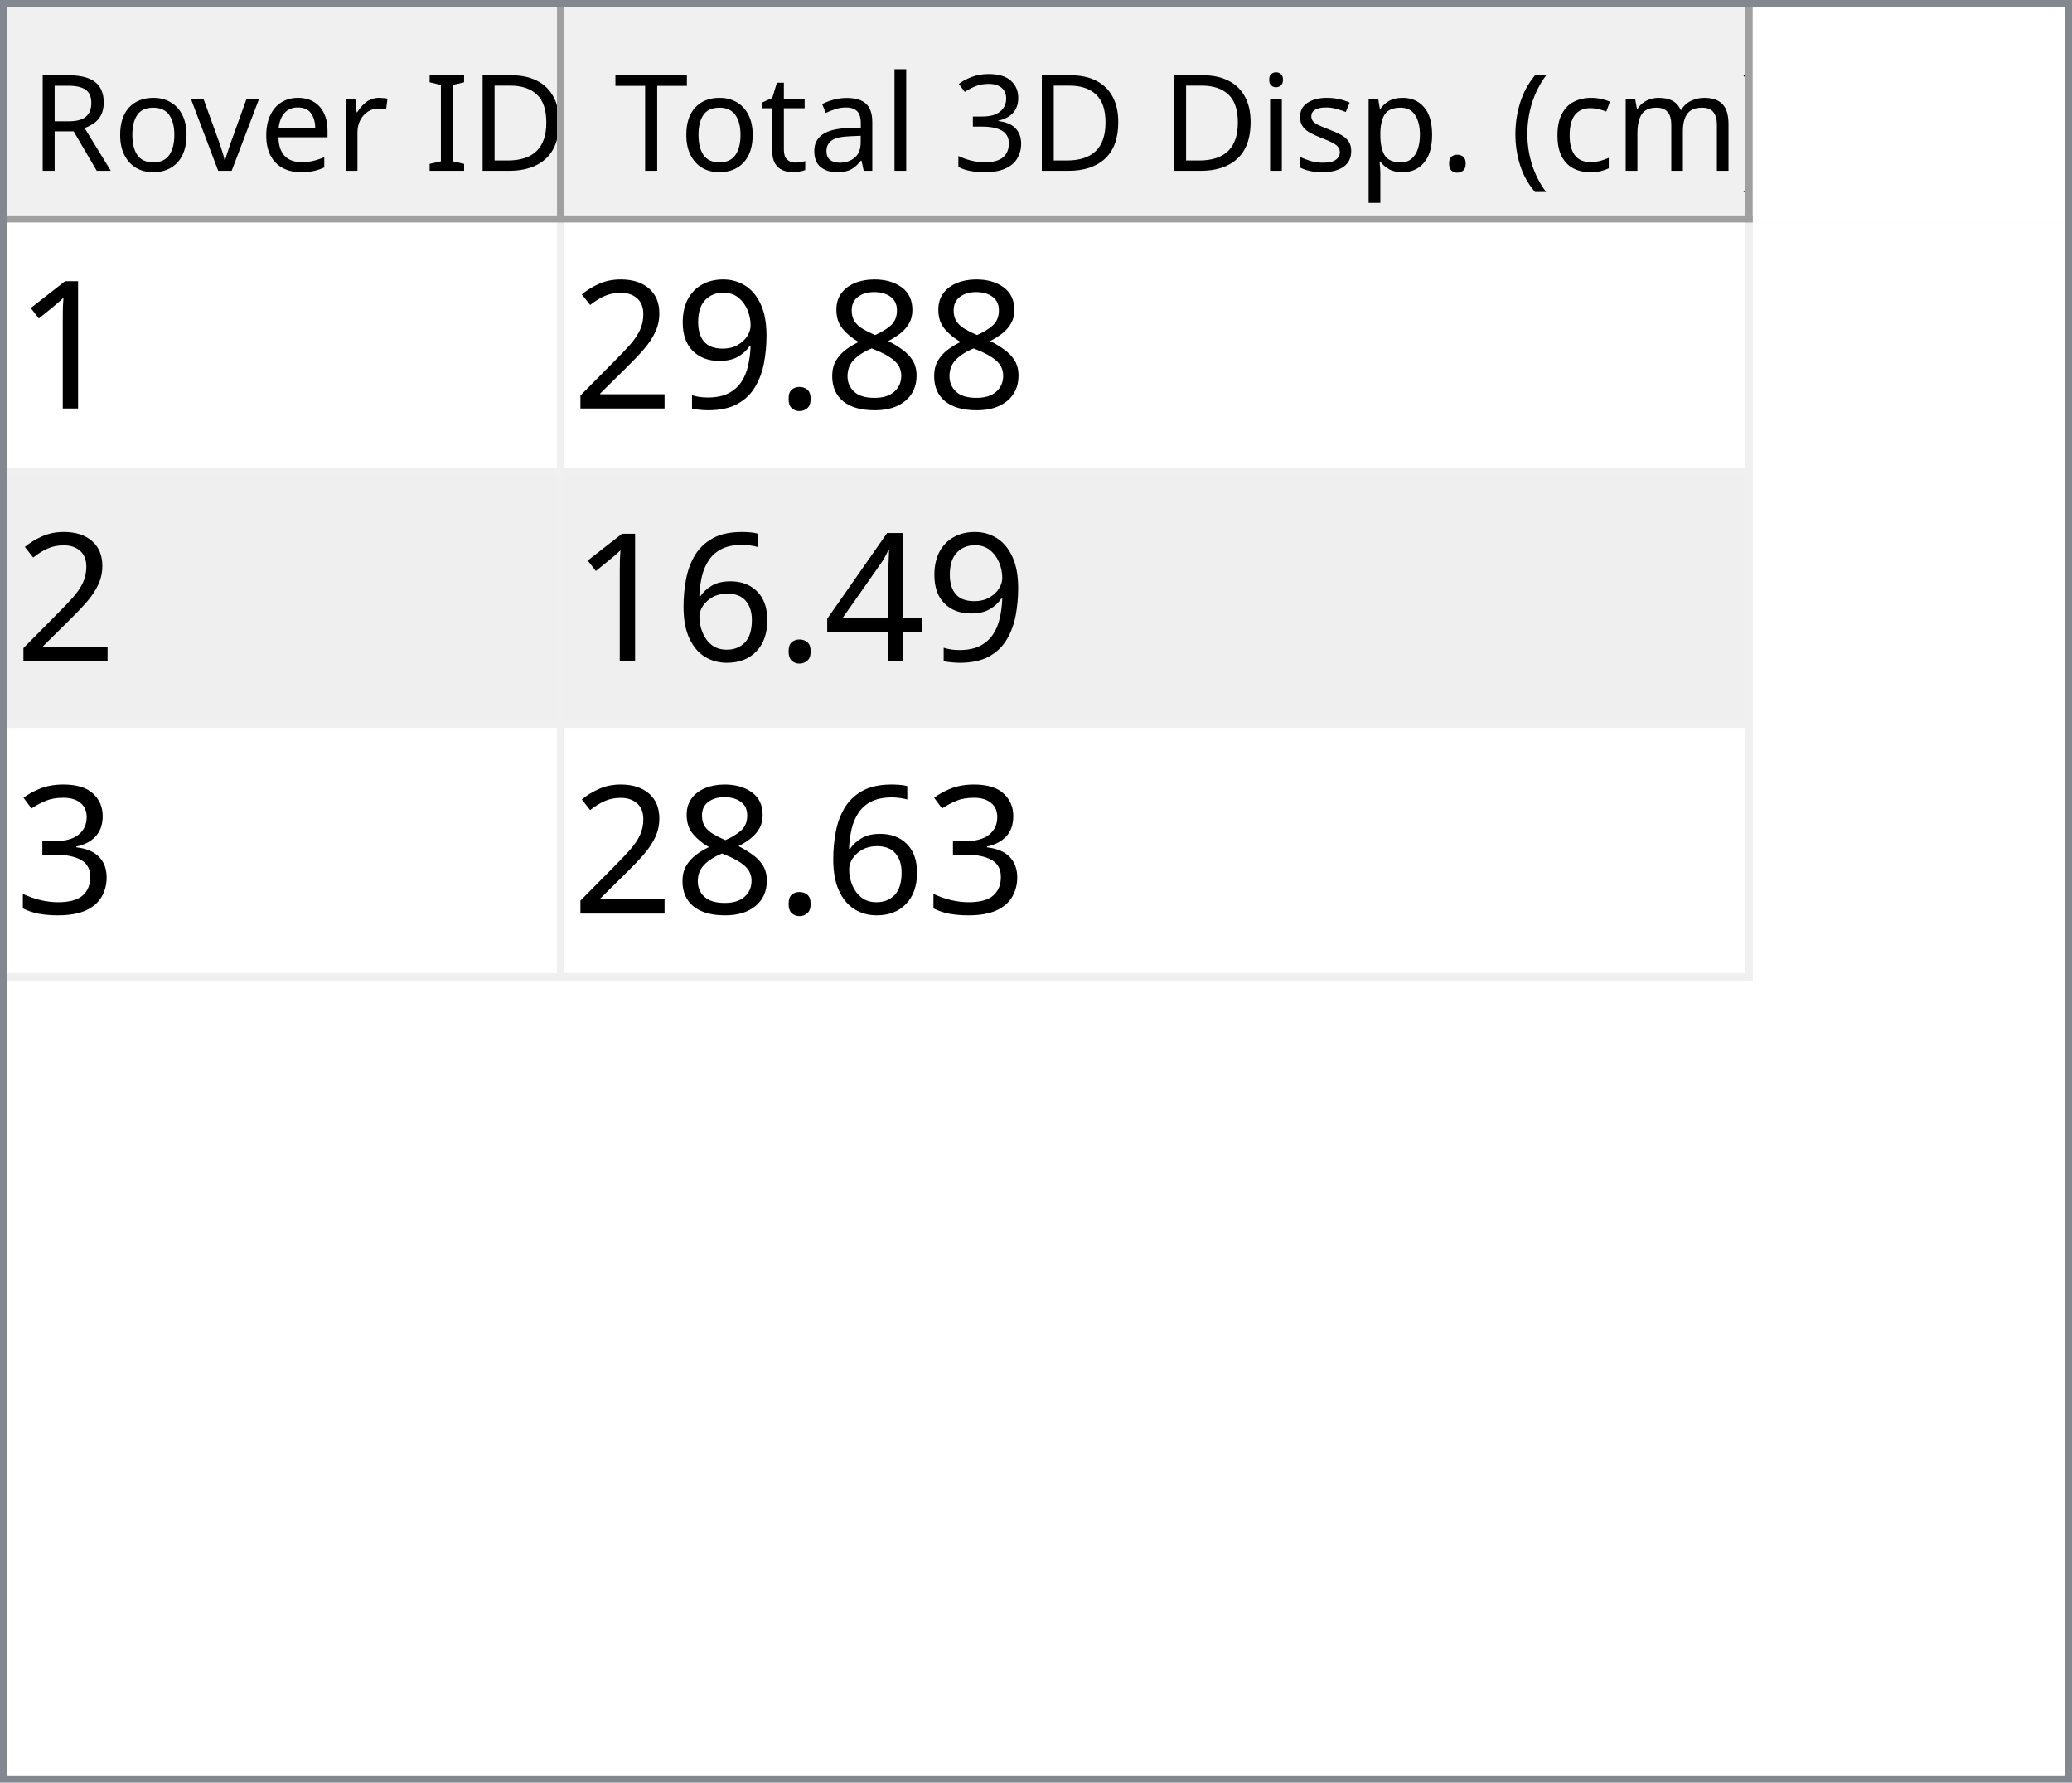
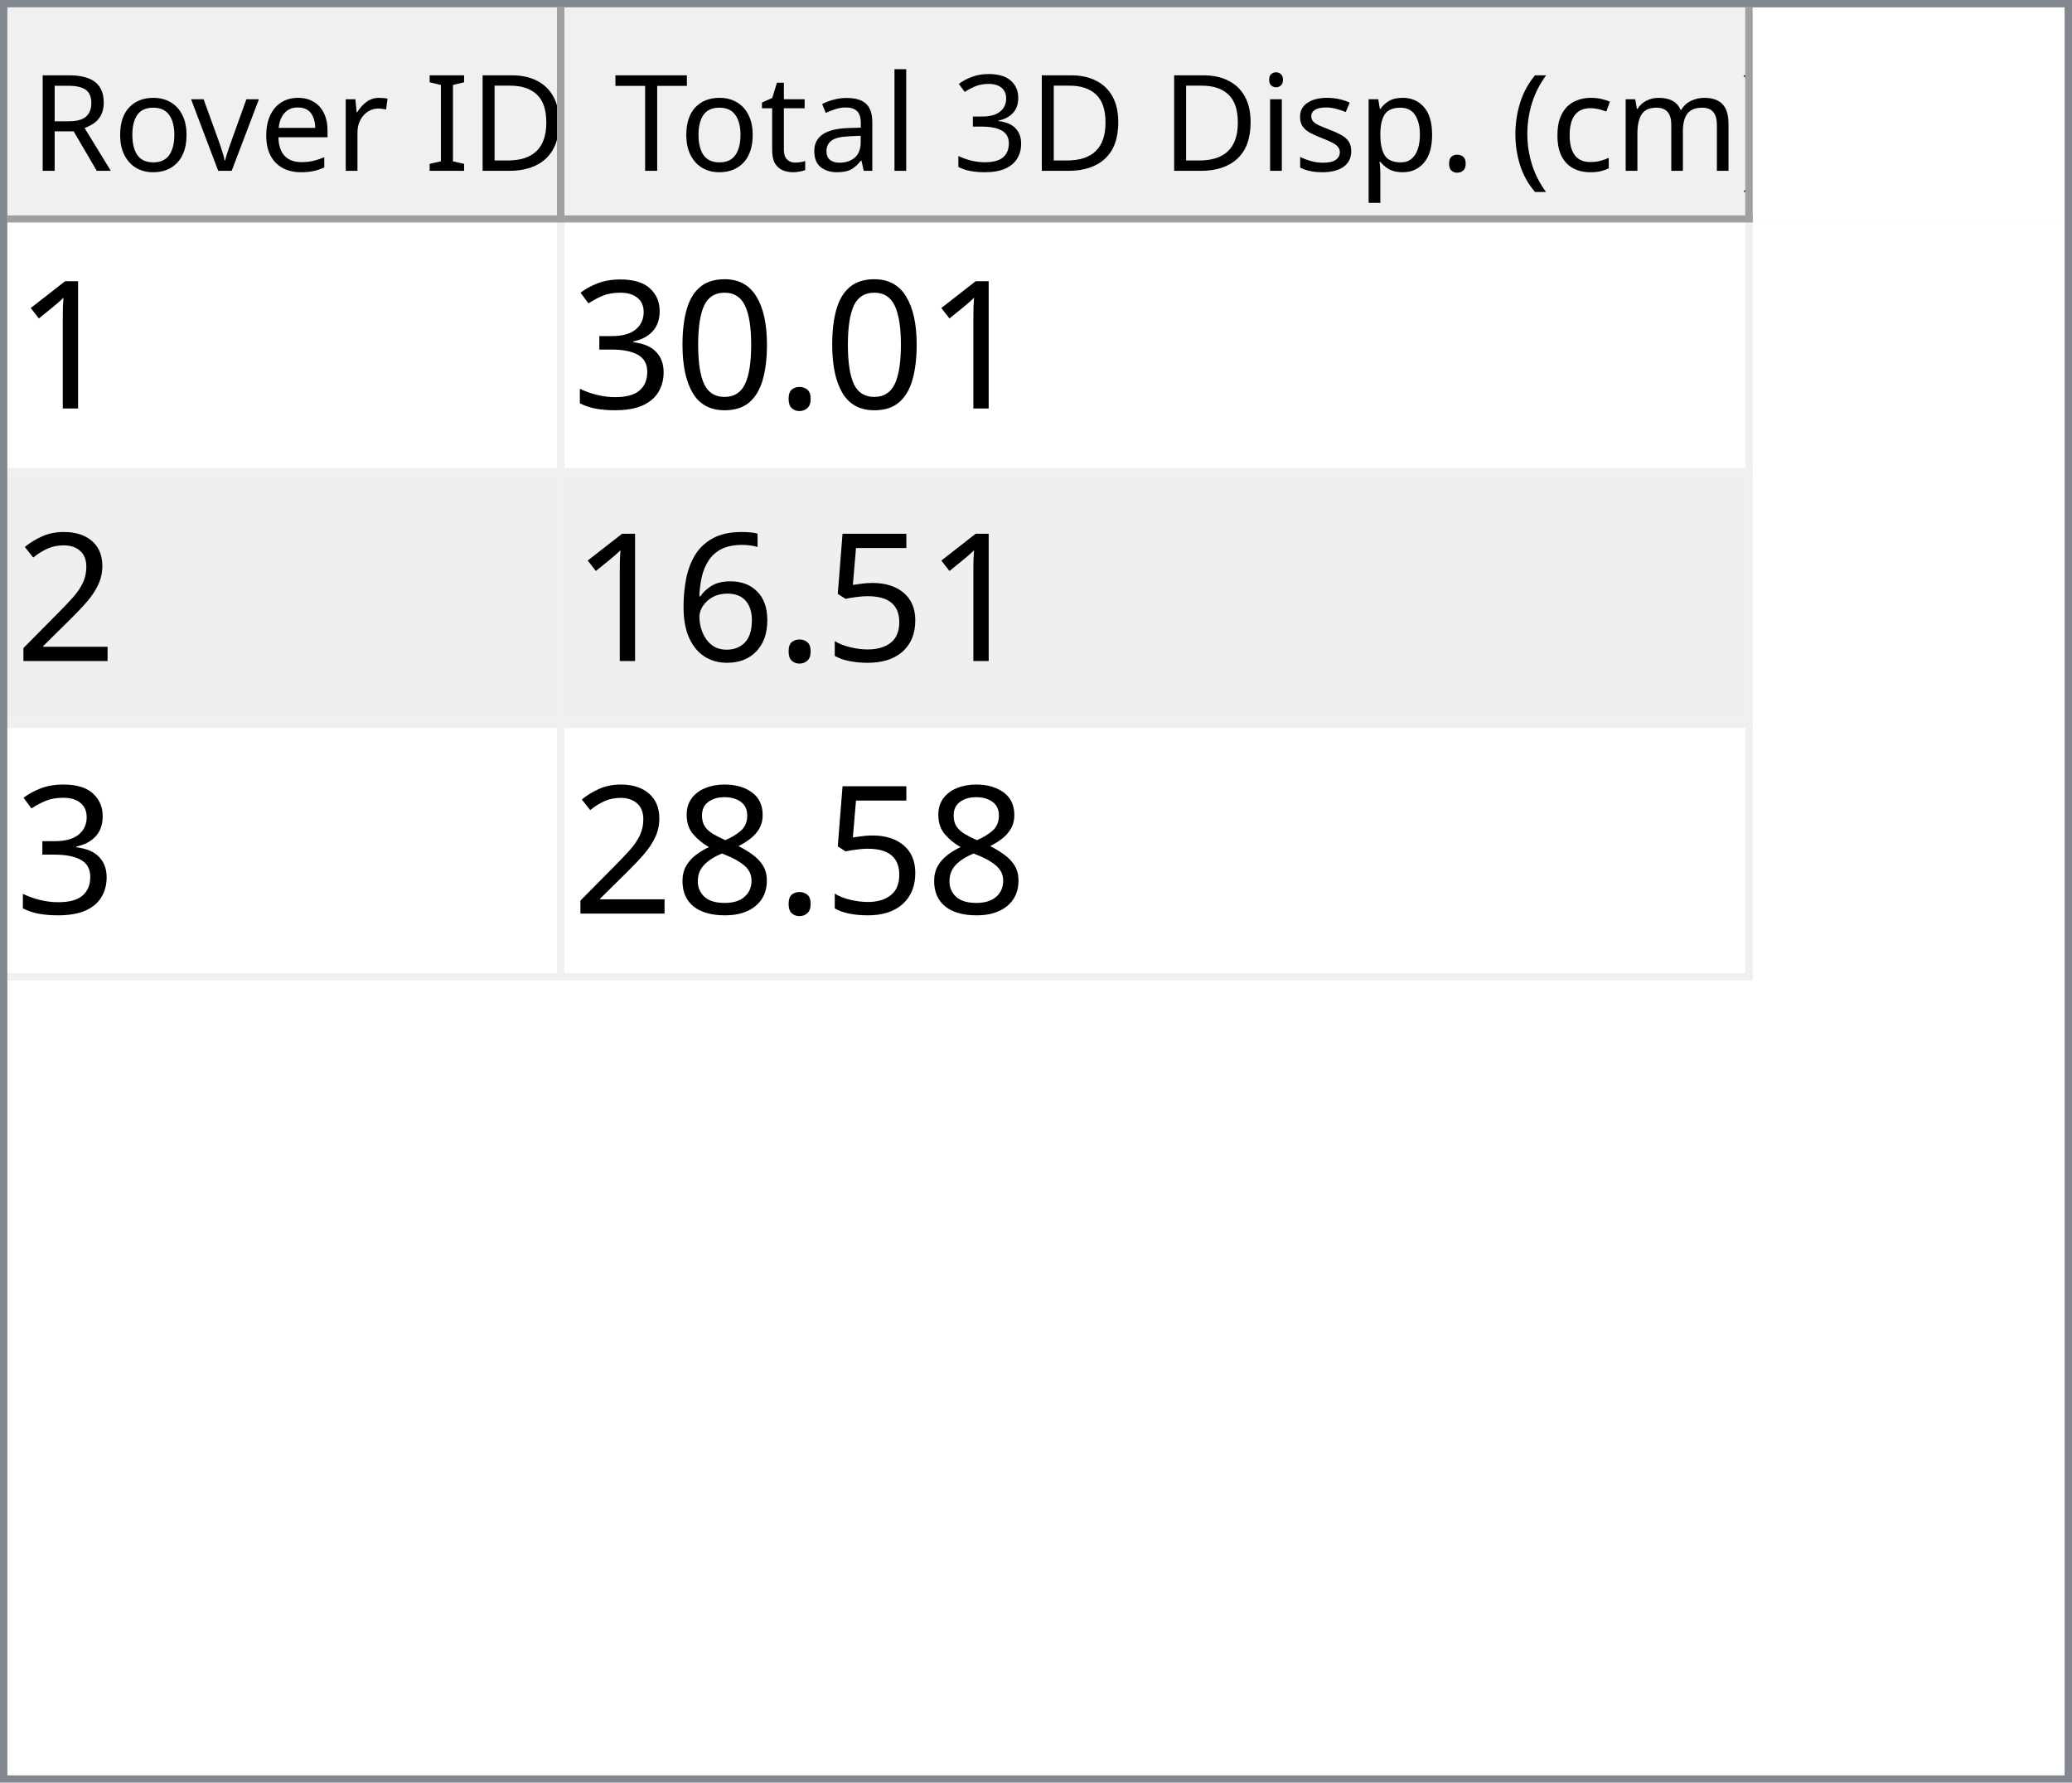
<svg xmlns="http://www.w3.org/2000/svg" style="fill-opacity:1; color-rendering:auto; color-interpolation:auto; text-rendering:auto; stroke:black; stroke-linecap:square; stroke-miterlimit:10; shape-rendering:auto; stroke-opacity:1; fill:black; stroke-dasharray:none; font-weight:normal; stroke-width:1; font-family:'Dialog'; font-style:normal; stroke-linejoin:miter; font-size:12px; stroke-dashoffset:0; image-rendering:auto;" width="279" height="240">
  <defs id="genericDefs" />
  <g>
    <defs id="defs1">
      <clipPath clipPathUnits="userSpaceOnUse" id="clipPath1">
        <path d="M0 0 L279 0 L279 240 L0 240 L0 0 Z" />
      </clipPath>
      <clipPath clipPathUnits="userSpaceOnUse" id="clipPath2">
        <path d="M0 0 L0 240 L279 240 L279 0 Z" />
      </clipPath>
      <clipPath clipPathUnits="userSpaceOnUse" id="clipPath3">
        <path d="M0 0 L0 29 L277 29 L277 0 Z" />
      </clipPath>
      <clipPath clipPathUnits="userSpaceOnUse" id="clipPath4">
        <path d="M0 0 L0 29 L75 29 L75 0 Z" />
      </clipPath>
      <clipPath clipPathUnits="userSpaceOnUse" id="clipPath5">
        <path d="M1 1 L1 28 L74 28 L74 1 Z" />
      </clipPath>
      <clipPath clipPathUnits="userSpaceOnUse" id="clipPath6">
        <path d="M0 0 L0 27 L73 27 L73 0 Z" />
      </clipPath>
      <clipPath clipPathUnits="userSpaceOnUse" id="clipPath7">
        <path d="M-0.5 -0.5 L-0.5 28.5 L74.5 28.5 L74.5 -0.5 Z" />
      </clipPath>
      <clipPath clipPathUnits="userSpaceOnUse" id="clipPath8">
        <path d="M0 0 L0 29 L160 29 L160 0 Z" />
      </clipPath>
      <clipPath clipPathUnits="userSpaceOnUse" id="clipPath9">
        <path d="M1 1 L1 28 L159 28 L159 1 Z" />
      </clipPath>
      <clipPath clipPathUnits="userSpaceOnUse" id="clipPath10">
        <path d="M0 0 L0 27 L158 27 L158 0 Z" />
      </clipPath>
      <clipPath clipPathUnits="userSpaceOnUse" id="clipPath11">
        <path d="M-0.5 -0.5 L-0.5 28.5 L159.5 28.5 L159.5 -0.5 Z" />
      </clipPath>
      <clipPath clipPathUnits="userSpaceOnUse" id="clipPath12">
        <path d="M0 0 L0 209 L277 209 L277 0 Z" />
      </clipPath>
      <clipPath clipPathUnits="userSpaceOnUse" id="clipPath13">
        <path d="M0 0 L0 102 L235 102 L235 0 Z" />
      </clipPath>
      <clipPath clipPathUnits="userSpaceOnUse" id="clipPath14">
        <path d="M-0.5 -0.5 L-0.5 101.5 L234.5 101.5 L234.5 -0.5 Z" />
      </clipPath>
      <clipPath clipPathUnits="userSpaceOnUse" id="clipPath15">
        <path d="M0 0 L0 33 L74 33 L74 0 Z" />
      </clipPath>
      <clipPath clipPathUnits="userSpaceOnUse" id="clipPath16">
        <path d="M0 0 L0 33 L159 33 L159 0 Z" />
      </clipPath>
      <font horiz-adv-x="64.551" id="font1">
        <font-face ascent="107.91" descent="25.098" units-per-em="100" style="font-style:normal; font-family:Segoe UI; font-weight:normal;" />
        <missing-glyph horiz-adv-x="64.551" d="M8.109 0 L8.109 68.266 L56.453 68.266 L56.453 0 L8.109 0 ZM15.328 7.234 L49.219 7.234 L49.219 61.031 L15.328 61.031 L15.328 7.234 Z" />
        <glyph unicode="D" horiz-adv-x="70.117" d="M9.188 0 L9.188 70.016 L28.516 70.016 Q65.531 70.016 65.531 35.891 Q65.531 19.672 55.25 9.836 Q44.969 0 27.734 0 L9.188 0 ZM17.391 62.594 L17.391 7.422 L27.828 7.422 Q41.609 7.422 49.273 14.797 Q56.938 22.172 56.938 35.688 Q56.938 62.594 28.328 62.594 L17.391 62.594 Z" />
        <glyph unicode="I" horiz-adv-x="26.611" d="M17.391 0 L9.188 0 L9.188 70.016 L17.391 70.016 L17.391 0 Z" />
        <glyph unicode=" " horiz-adv-x="27.393" d="" />
        <glyph unicode="r" horiz-adv-x="34.766" d="M34.188 41.891 Q32.078 43.5 28.125 43.5 Q23 43.5 19.555 38.672 Q16.109 33.844 16.109 25.484 L16.109 0 L8.109 0 L8.109 50 L16.109 50 L16.109 39.703 L16.312 39.703 Q18.016 44.969 21.531 47.922 Q25.047 50.875 29.391 50.875 Q32.516 50.875 34.188 50.203 L34.188 41.891 Z" />
        <glyph unicode="e" horiz-adv-x="52.295" d="M48.297 23 L12.984 23 Q13.188 14.656 17.484 10.109 Q21.781 5.562 29.297 5.562 Q37.75 5.562 44.828 11.141 L44.828 3.609 Q38.234 -1.172 27.391 -1.172 Q16.797 -1.172 10.742 5.641 Q4.688 12.453 4.688 24.812 Q4.688 36.469 11.305 43.82 Q17.922 51.172 27.734 51.172 Q37.547 51.172 42.922 44.828 Q48.297 38.484 48.297 27.203 L48.297 23 ZM40.094 29.781 Q40.047 36.719 36.75 40.578 Q33.453 44.438 27.594 44.438 Q21.922 44.438 17.969 40.383 Q14.016 36.328 13.094 29.781 L40.094 29.781 Z" />
        <glyph unicode="v" horiz-adv-x="47.9" d="M47.406 50 L27.484 0 L19.625 0 L0.688 50 L9.469 50 L22.172 13.672 Q23.578 9.672 23.922 6.688 L24.125 6.688 Q24.609 10.453 25.688 13.484 L38.969 50 L47.406 50 Z" />
        <glyph unicode="o" horiz-adv-x="58.594" d="M29 -1.172 Q17.922 -1.172 11.305 5.836 Q4.688 12.844 4.688 24.422 Q4.688 37.016 11.57 44.094 Q18.453 51.172 30.172 51.172 Q41.359 51.172 47.633 44.289 Q53.906 37.406 53.906 25.203 Q53.906 13.234 47.141 6.031 Q40.375 -1.172 29 -1.172 ZM29.594 44.438 Q21.875 44.438 17.383 39.188 Q12.891 33.938 12.891 24.703 Q12.891 15.828 17.43 10.695 Q21.969 5.562 29.594 5.562 Q37.359 5.562 41.531 10.594 Q45.703 15.625 45.703 24.906 Q45.703 34.281 41.531 39.359 Q37.359 44.438 29.594 44.438 Z" />
        <glyph unicode="R" horiz-adv-x="59.814" d="M59.375 0 L49.609 0 L37.891 19.625 Q36.281 22.359 34.766 24.289 Q33.25 26.219 31.664 27.438 Q30.078 28.656 28.25 29.219 Q26.422 29.781 24.125 29.781 L17.391 29.781 L17.391 0 L9.188 0 L9.188 70.016 L30.078 70.016 Q34.672 70.016 38.555 68.867 Q42.438 67.719 45.289 65.375 Q48.141 63.031 49.758 59.547 Q51.375 56.062 51.375 51.375 Q51.375 47.703 50.273 44.656 Q49.172 41.609 47.148 39.211 Q45.125 36.812 42.266 35.133 Q39.406 33.453 35.844 32.516 L35.844 32.328 Q37.594 31.547 38.891 30.547 Q40.188 29.547 41.359 28.18 Q42.531 26.812 43.68 25.078 Q44.828 23.344 46.234 21.047 L59.375 0 ZM17.391 62.594 L17.391 37.203 L28.516 37.203 Q31.594 37.203 34.203 38.133 Q36.812 39.062 38.719 40.797 Q40.625 42.531 41.703 45.047 Q42.781 47.562 42.781 50.688 Q42.781 56.297 39.141 59.445 Q35.5 62.594 28.609 62.594 L17.391 62.594 Z" />
        <glyph unicode=")" horiz-adv-x="30.176" d="M8.297 -15.922 L1.172 -15.922 Q16.406 2.344 16.406 26.812 Q16.406 51.469 1.078 70.016 L8.297 70.016 Q23.531 52.156 23.531 26.703 Q23.531 1.375 8.297 -15.922 Z" />
        <glyph unicode="m" horiz-adv-x="86.133" d="M79.109 0 L71.094 0 L71.094 28.719 Q71.094 37.016 68.531 40.727 Q65.969 44.438 59.906 44.438 Q54.781 44.438 51.195 39.75 Q47.609 35.062 47.609 28.516 L47.609 0 L39.594 0 L39.594 29.688 Q39.594 44.438 28.219 44.438 Q22.953 44.438 19.531 40.016 Q16.109 35.594 16.109 28.516 L16.109 0 L8.109 0 L8.109 50 L16.109 50 L16.109 42.094 L16.312 42.094 Q21.625 51.172 31.844 51.172 Q36.969 51.172 40.773 48.312 Q44.578 45.453 46 40.828 Q51.562 51.172 62.594 51.172 Q79.109 51.172 79.109 30.812 L79.109 0 Z" />
        <glyph unicode="c" horiz-adv-x="46.191" d="M42.188 2.297 Q36.422 -1.172 28.516 -1.172 Q17.828 -1.172 11.258 5.789 Q4.688 12.75 4.688 23.828 Q4.688 36.188 11.766 43.68 Q18.844 51.172 30.672 51.172 Q37.25 51.172 42.281 48.734 L42.281 40.531 Q36.719 44.438 30.375 44.438 Q22.703 44.438 17.797 38.945 Q12.891 33.453 12.891 24.516 Q12.891 15.719 17.508 10.641 Q22.125 5.562 29.891 5.562 Q36.422 5.562 42.188 9.906 L42.188 2.297 Z" />
        <glyph unicode="(" horiz-adv-x="30.176" d="M29.109 -15.922 L21.969 -15.922 Q6.844 1.375 6.844 26.703 Q6.844 52.156 21.969 70.016 L29.203 70.016 Q13.875 51.469 13.875 26.812 Q13.875 2.344 29.109 -15.922 Z" />
        <glyph unicode="." horiz-adv-x="21.68" d="M10.891 -1.078 Q8.641 -1.078 7.055 0.539 Q5.469 2.156 5.469 4.391 Q5.469 6.641 7.055 8.273 Q8.641 9.906 10.891 9.906 Q13.188 9.906 14.797 8.273 Q16.406 6.641 16.406 4.391 Q16.406 2.156 14.797 0.539 Q13.188 -1.078 10.891 -1.078 Z" />
        <glyph unicode="p" horiz-adv-x="58.789" d="M16.312 7.234 L16.109 7.234 L16.109 -23 L8.109 -23 L8.109 50 L16.109 50 L16.109 41.219 L16.312 41.219 Q22.219 51.172 33.594 51.172 Q43.266 51.172 48.688 44.461 Q54.109 37.75 54.109 26.469 Q54.109 13.922 48 6.375 Q41.891 -1.172 31.297 -1.172 Q21.578 -1.172 16.312 7.234 ZM16.109 27.391 L16.109 20.406 Q16.109 14.203 20.141 9.883 Q24.172 5.562 30.375 5.562 Q37.641 5.562 41.773 11.133 Q45.906 16.703 45.906 26.609 Q45.906 34.969 42.047 39.703 Q38.188 44.438 31.594 44.438 Q24.609 44.438 20.359 39.578 Q16.109 34.719 16.109 27.391 Z" />
        <glyph unicode="s" horiz-adv-x="42.432" d="M5.078 1.812 L5.078 10.406 Q11.625 5.562 19.484 5.562 Q30.031 5.562 30.031 12.594 Q30.031 14.594 29.125 15.992 Q28.219 17.391 26.68 18.461 Q25.141 19.531 23.07 20.383 Q21 21.234 18.609 22.172 Q15.281 23.484 12.766 24.828 Q10.25 26.172 8.57 27.859 Q6.891 29.547 6.031 31.695 Q5.172 33.844 5.172 36.719 Q5.172 40.234 6.789 42.945 Q8.406 45.656 11.086 47.484 Q13.766 49.312 17.211 50.242 Q20.656 51.172 24.312 51.172 Q30.812 51.172 35.938 48.922 L35.938 40.828 Q30.422 44.438 23.25 44.438 Q21 44.438 19.195 43.922 Q17.391 43.406 16.094 42.477 Q14.797 41.547 14.086 40.258 Q13.375 38.969 13.375 37.406 Q13.375 35.453 14.086 34.133 Q14.797 32.812 16.164 31.789 Q17.531 30.766 19.484 29.938 Q21.438 29.109 23.922 28.125 Q27.25 26.859 29.883 25.516 Q32.516 24.172 34.375 22.484 Q36.234 20.797 37.234 18.602 Q38.234 16.406 38.234 13.375 Q38.234 9.672 36.602 6.938 Q34.969 4.203 32.234 2.398 Q29.5 0.594 25.93 -0.289 Q22.359 -1.172 18.453 -1.172 Q10.75 -1.172 5.078 1.812 Z" />
        <glyph unicode="i" horiz-adv-x="24.219" d="M12.203 62.703 Q10.062 62.703 8.547 64.164 Q7.031 65.625 7.031 67.875 Q7.031 70.125 8.547 71.609 Q10.062 73.094 12.203 73.094 Q14.406 73.094 15.945 71.609 Q17.484 70.125 17.484 67.875 Q17.484 65.719 15.945 64.211 Q14.406 62.703 12.203 62.703 ZM16.109 0 L8.109 0 L8.109 50 L16.109 50 L16.109 0 Z" />
        <glyph unicode="3" horiz-adv-x="53.906" d="M46.531 19.828 Q46.531 15.094 44.75 11.211 Q42.969 7.328 39.719 4.57 Q36.469 1.812 31.93 0.297 Q27.391 -1.219 21.922 -1.219 Q11.922 -1.219 6 2.594 L6 11.188 Q13.094 5.609 22.219 5.609 Q25.875 5.609 28.828 6.539 Q31.781 7.469 33.906 9.227 Q36.031 10.984 37.18 13.477 Q38.328 15.969 38.328 19.094 Q38.328 32.812 18.797 32.812 L12.984 32.812 L12.984 39.594 L18.5 39.594 Q35.797 39.594 35.797 52.484 Q35.797 64.406 22.609 64.406 Q15.188 64.406 8.688 59.422 L8.688 67.188 Q15.375 71.188 24.609 71.188 Q29 71.188 32.57 69.969 Q36.141 68.75 38.68 66.555 Q41.219 64.359 42.609 61.281 Q44 58.203 44 54.5 Q44 40.672 30.031 36.719 L30.031 36.531 Q33.594 36.141 36.625 34.797 Q39.656 33.453 41.852 31.305 Q44.047 29.156 45.289 26.25 Q46.531 23.344 46.531 19.828 Z" />
        <glyph unicode="l" horiz-adv-x="24.219" d="M16.109 0 L8.109 0 L8.109 74.031 L16.109 74.031 L16.109 0 Z" />
        <glyph unicode="a" horiz-adv-x="50.879" d="M43.891 0 L35.891 0 L35.891 7.812 L35.688 7.812 Q30.469 -1.172 20.312 -1.172 Q12.844 -1.172 8.617 2.781 Q4.391 6.734 4.391 13.281 Q4.391 27.297 20.906 29.594 L35.891 31.688 Q35.891 44.438 25.594 44.438 Q16.547 44.438 9.281 38.281 L9.281 46.484 Q16.656 51.172 26.266 51.172 Q43.891 51.172 43.891 32.516 L43.891 0 ZM35.891 25.297 L23.828 23.641 Q18.266 22.859 15.43 20.875 Q12.594 18.891 12.594 13.875 Q12.594 10.203 15.211 7.883 Q17.828 5.562 22.172 5.562 Q28.125 5.562 32.008 9.742 Q35.891 13.922 35.891 20.312 L35.891 25.297 Z" />
        <glyph unicode="t" horiz-adv-x="33.887" d="M31.297 0.484 Q28.469 -1.078 23.828 -1.078 Q10.688 -1.078 10.688 13.578 L10.688 43.172 L2.094 43.172 L2.094 50 L10.688 50 L10.688 62.203 L18.703 64.797 L18.703 50 L31.297 50 L31.297 43.172 L18.703 43.172 L18.703 14.984 Q18.703 9.969 20.414 7.82 Q22.125 5.672 26.078 5.672 Q29.109 5.672 31.297 7.328 L31.297 0.484 Z" />
        <glyph unicode="T" horiz-adv-x="52.393" d="M50.594 62.594 L30.375 62.594 L30.375 0 L22.172 0 L22.172 62.594 L2 62.594 L2 70.016 L50.594 70.016 L50.594 62.594 Z" />
      </font>
      <font horiz-adv-x="75.0" id="font2">
        <font-face ascent="100.537" descent="21.973" units-per-em="100" style="font-style:normal; font-family:sans-serif; font-weight:normal;" />
        <missing-glyph horiz-adv-x="75.0" d="M12.5 0 L12.5 62.5 L62.5 62.5 L62.5 0 L12.5 0 ZM14.062 1.562 L60.938 1.562 L60.938 60.938 L14.062 60.938 L14.062 1.562 Z" />
        <glyph unicode="1" horiz-adv-x="55.615" d="M37.25 0 L28.469 0 L28.469 56 Q25.297 52.984 20.141 49.953 Q14.984 46.922 10.891 45.406 L10.891 53.906 Q18.266 57.375 23.781 62.305 Q29.297 67.234 31.594 71.875 L37.25 71.875 L37.25 0 Z" />
+         <glyph unicode="." horiz-adv-x="27.783" d="M9.078 0 L9.078 10.016 L19.094 10.016 L19.094 0 L9.078 0 Z" />
+         <glyph unicode="0" horiz-adv-x="55.615" d="M4.156 35.297 Q4.156 48 6.766 55.742 Q9.375 63.484 14.523 67.68 Q19.672 71.875 27.484 71.875 Q33.25 71.875 37.594 69.555 Q41.938 67.234 44.773 62.867 Q47.609 58.5 49.219 52.227 Q50.828 45.953 50.828 35.297 Q50.828 22.703 48.242 14.969 Q45.656 7.234 40.508 3.008 Q35.359 -1.219 27.484 -1.219 Q17.141 -1.219 11.234 6.203 Q4.156 15.141 4.156 35.297 ZM13.188 35.297 Q13.188 17.672 17.312 11.836 Q21.438 6 27.484 6 Q33.547 6 37.672 11.859 Q41.797 17.719 41.797 35.297 Q41.797 52.984 37.672 58.789 Q33.547 64.594 27.391 64.594 Q21.344 64.594 17.719 59.469 Q13.188 52.938 13.188 35.297 Z" />
+         <glyph unicode="3" horiz-adv-x="55.615" d="M4.203 18.891 L12.984 20.062 Q14.5 12.594 18.141 9.297 Q21.781 6 27 6 Q33.203 6 37.477 10.297 Q41.75 14.594 41.75 20.953 Q41.75 27 37.797 30.93 Q33.844 34.859 27.734 34.859 Q25.25 34.859 21.531 33.891 L22.516 41.609 Q23.391 41.5 23.922 41.5 Q29.547 41.5 34.039 44.43 Q38.531 47.359 38.531 53.469 Q38.531 58.297 35.258 61.477 Q31.984 64.656 26.812 64.656 Q21.688 64.656 18.266 61.43 Q14.844 58.203 13.875 51.766 L5.078 53.328 Q6.688 62.156 12.398 67.016 Q18.109 71.875 26.609 71.875 Q32.469 71.875 37.398 69.359 Q42.328 66.844 44.945 62.5 Q47.562 58.156 47.562 53.266 Q47.562 48.641 45.07 44.828 Q42.578 41.016 37.703 38.766 Q44.047 37.312 47.562 32.695 Q51.078 28.078 51.078 21.141 Q51.078 11.766 44.242 5.25 Q37.406 -1.266 26.953 -1.266 Q17.531 -1.266 11.305 4.352 Q5.078 9.969 4.203 18.891 Z" />
+         <glyph unicode="2" horiz-adv-x="55.615" d="M50.344 8.453 L50.344 0 L3.031 0 Q2.938 3.172 4.047 6.109 Q5.859 10.938 9.836 15.625 Q13.812 20.312 21.344 26.469 Q33.016 36.031 37.117 41.625 Q41.219 47.219 41.219 52.203 Q41.219 57.422 37.477 61.008 Q33.734 64.594 27.734 64.594 Q21.391 64.594 17.578 60.789 Q13.766 56.984 13.719 50.25 L4.688 51.172 Q5.609 61.281 11.664 66.578 Q17.719 71.875 27.938 71.875 Q38.234 71.875 44.242 66.164 Q50.25 60.453 50.25 52 Q50.25 47.703 48.492 43.555 Q46.734 39.406 42.656 34.812 Q38.578 30.219 29.109 22.219 Q21.188 15.578 18.945 13.211 Q16.703 10.844 15.234 8.453 L50.344 8.453 Z" />
+         <glyph unicode="5" horiz-adv-x="55.615" d="M4.156 18.75 L13.375 19.531 Q14.406 12.797 18.141 9.398 Q21.875 6 27.156 6 Q33.5 6 37.891 10.789 Q42.281 15.578 42.281 23.484 Q42.281 31 38.062 35.352 Q33.844 39.703 27 39.703 Q22.75 39.703 19.336 37.773 Q15.922 35.844 13.969 32.766 L5.719 33.844 L12.641 70.609 L48.25 70.609 L48.25 62.203 L19.672 62.203 L15.828 42.969 Q22.266 47.469 29.344 47.469 Q38.719 47.469 45.164 40.969 Q51.609 34.469 51.609 24.266 Q51.609 14.547 45.953 7.469 Q39.062 -1.219 27.156 -1.219 Q17.391 -1.219 11.211 4.25 Q5.031 9.719 4.156 18.75 Z" />
+         <glyph unicode="6" horiz-adv-x="55.615" d="M49.75 54.047 L41.016 53.375 Q39.844 58.547 37.703 60.891 Q34.125 64.656 28.906 64.656 Q24.703 64.656 21.531 62.312 Q17.391 59.281 14.992 53.469 Q12.594 47.656 12.5 36.922 Q15.672 41.75 20.266 44.094 Q24.859 46.438 29.891 46.438 Q38.672 46.438 44.852 39.969 Q51.031 33.5 51.031 23.25 Q51.031 16.5 48.125 10.719 Q45.219 4.938 40.141 1.859 Q35.062 -1.219 28.609 -1.219 Q17.625 -1.219 10.695 6.859 Q3.766 14.938 3.766 33.5 Q3.766 54.25 11.422 63.672 Q18.109 71.875 29.438 71.875 Q37.891 71.875 43.289 67.141 Q48.688 62.406 49.75 54.047 ZM13.875 23.188 Q13.875 18.656 15.797 14.508 Q17.719 10.359 21.188 8.18 Q24.656 6 28.469 6 Q34.031 6 38.039 10.492 Q42.047 14.984 42.047 22.703 Q42.047 30.125 38.086 34.398 Q34.125 38.672 28.125 38.672 Q22.172 38.672 18.023 34.398 Q13.875 30.125 13.875 23.188 Z" />
        <glyph unicode="8" horiz-adv-x="55.615" d="M17.672 38.812 Q12.203 40.828 9.57 44.539 Q6.938 48.25 6.938 53.422 Q6.938 61.234 12.555 66.555 Q18.172 71.875 27.484 71.875 Q36.859 71.875 42.578 66.43 Q48.297 60.984 48.297 53.172 Q48.297 48.188 45.68 44.508 Q43.062 40.828 37.75 38.812 Q44.344 36.672 47.781 31.883 Q51.219 27.094 51.219 20.453 Q51.219 11.281 44.727 5.031 Q38.234 -1.219 27.641 -1.219 Q17.047 -1.219 10.547 5.055 Q4.047 11.328 4.047 20.703 Q4.047 27.688 7.594 32.398 Q11.141 37.109 17.672 38.812 ZM15.922 53.719 Q15.922 48.641 19.195 45.414 Q22.469 42.188 27.688 42.188 Q32.766 42.188 36.016 45.383 Q39.266 48.578 39.266 53.219 Q39.266 58.062 35.914 61.359 Q32.562 64.656 27.594 64.656 Q22.562 64.656 19.242 61.43 Q15.922 58.203 15.922 53.719 ZM13.094 20.656 Q13.094 16.891 14.875 13.375 Q16.656 9.859 20.172 7.93 Q23.688 6 27.734 6 Q34.031 6 38.133 10.055 Q42.234 14.109 42.234 20.359 Q42.234 26.703 38.016 30.859 Q33.797 35.016 27.438 35.016 Q21.234 35.016 17.164 30.914 Q13.094 26.812 13.094 20.656 Z" />
-         <glyph unicode="." horiz-adv-x="27.783" d="M9.078 0 L9.078 10.016 L19.094 10.016 L19.094 0 L9.078 0 Z" />
-         <glyph unicode="9" horiz-adv-x="55.615" d="M5.469 16.547 L13.922 17.328 Q14.984 11.375 18.016 8.688 Q21.047 6 25.781 6 Q29.828 6 32.883 7.859 Q35.938 9.719 37.891 12.82 Q39.844 15.922 41.164 21.195 Q42.484 26.469 42.484 31.938 Q42.484 32.516 42.438 33.688 Q39.797 29.5 35.234 26.883 Q30.672 24.266 25.344 24.266 Q16.453 24.266 10.305 30.711 Q4.156 37.156 4.156 47.703 Q4.156 58.594 10.578 65.234 Q17 71.875 26.656 71.875 Q33.641 71.875 39.43 68.117 Q45.219 64.359 48.219 57.398 Q51.219 50.438 51.219 37.25 Q51.219 23.531 48.242 15.406 Q45.266 7.281 39.383 3.031 Q33.5 -1.219 25.594 -1.219 Q17.188 -1.219 11.867 3.445 Q6.547 8.109 5.469 16.547 ZM41.453 48.141 Q41.453 55.719 37.43 60.156 Q33.406 64.594 27.734 64.594 Q21.875 64.594 17.531 59.812 Q13.188 55.031 13.188 47.406 Q13.188 40.578 17.312 36.305 Q21.438 32.031 27.484 32.031 Q33.594 32.031 37.523 36.305 Q41.453 40.578 41.453 48.141 Z" />
-         <glyph unicode="2" horiz-adv-x="55.615" d="M50.344 8.453 L50.344 0 L3.031 0 Q2.938 3.172 4.047 6.109 Q5.859 10.938 9.836 15.625 Q13.812 20.312 21.344 26.469 Q33.016 36.031 37.117 41.625 Q41.219 47.219 41.219 52.203 Q41.219 57.422 37.477 61.008 Q33.734 64.594 27.734 64.594 Q21.391 64.594 17.578 60.789 Q13.766 56.984 13.719 50.25 L4.688 51.172 Q5.609 61.281 11.664 66.578 Q17.719 71.875 27.938 71.875 Q38.234 71.875 44.242 66.164 Q50.25 60.453 50.25 52 Q50.25 47.703 48.492 43.555 Q46.734 39.406 42.656 34.812 Q38.578 30.219 29.109 22.219 Q21.188 15.578 18.945 13.211 Q16.703 10.844 15.234 8.453 L50.344 8.453 Z" />
-         <glyph unicode="4" horiz-adv-x="55.615" d="M32.328 0 L32.328 17.141 L1.266 17.141 L1.266 25.203 L33.938 71.578 L41.109 71.578 L41.109 25.203 L50.781 25.203 L50.781 17.141 L41.109 17.141 L41.109 0 L32.328 0 ZM32.328 25.203 L32.328 57.469 L9.906 25.203 L32.328 25.203 Z" />
-         <glyph unicode="6" horiz-adv-x="55.615" d="M49.75 54.047 L41.016 53.375 Q39.844 58.547 37.703 60.891 Q34.125 64.656 28.906 64.656 Q24.703 64.656 21.531 62.312 Q17.391 59.281 14.992 53.469 Q12.594 47.656 12.5 36.922 Q15.672 41.75 20.266 44.094 Q24.859 46.438 29.891 46.438 Q38.672 46.438 44.852 39.969 Q51.031 33.5 51.031 23.25 Q51.031 16.5 48.125 10.719 Q45.219 4.938 40.141 1.859 Q35.062 -1.219 28.609 -1.219 Q17.625 -1.219 10.695 6.859 Q3.766 14.938 3.766 33.5 Q3.766 54.25 11.422 63.672 Q18.109 71.875 29.438 71.875 Q37.891 71.875 43.289 67.141 Q48.688 62.406 49.75 54.047 ZM13.875 23.188 Q13.875 18.656 15.797 14.508 Q17.719 10.359 21.188 8.18 Q24.656 6 28.469 6 Q34.031 6 38.039 10.492 Q42.047 14.984 42.047 22.703 Q42.047 30.125 38.086 34.398 Q34.125 38.672 28.125 38.672 Q22.172 38.672 18.023 34.398 Q13.875 30.125 13.875 23.188 Z" />
-         <glyph unicode="3" horiz-adv-x="55.615" d="M4.203 18.891 L12.984 20.062 Q14.5 12.594 18.141 9.297 Q21.781 6 27 6 Q33.203 6 37.477 10.297 Q41.75 14.594 41.75 20.953 Q41.75 27 37.797 30.93 Q33.844 34.859 27.734 34.859 Q25.25 34.859 21.531 33.891 L22.516 41.609 Q23.391 41.5 23.922 41.5 Q29.547 41.5 34.039 44.43 Q38.531 47.359 38.531 53.469 Q38.531 58.297 35.258 61.477 Q31.984 64.656 26.812 64.656 Q21.688 64.656 18.266 61.43 Q14.844 58.203 13.875 51.766 L5.078 53.328 Q6.688 62.156 12.398 67.016 Q18.109 71.875 26.609 71.875 Q32.469 71.875 37.398 69.359 Q42.328 66.844 44.945 62.5 Q47.562 58.156 47.562 53.266 Q47.562 48.641 45.07 44.828 Q42.578 41.016 37.703 38.766 Q44.047 37.312 47.562 32.695 Q51.078 28.078 51.078 21.141 Q51.078 11.766 44.242 5.25 Q37.406 -1.266 26.953 -1.266 Q17.531 -1.266 11.305 4.352 Q5.078 9.969 4.203 18.891 Z" />
      </font>
    </defs>
    <g style="fill:white; stroke:white;">
      <rect x="0" y="0" width="279" style="clip-path:url(#clipPath1); stroke:none;" height="240" />
    </g>
    <g style="fill:white; text-rendering:optimizeSpeed; color-rendering:optimizeSpeed; image-rendering:optimizeSpeed; shape-rendering:crispEdges; stroke:white; color-interpolation:sRGB;">
      <rect x="0" width="279" height="240" y="0" style="stroke:none;" />
      <path style="stroke:none;" d="M0 240 L279 240 L279 0 L0 0 Z" />
    </g>
    <g style="fill:rgb(240,240,240); font-size:18px; font-family:'Segoe UI'; stroke:rgb(240,240,240);">
      <rect x="0" y="0" width="279" style="clip-path:url(#clipPath2); stroke:none;" height="240" />
    </g>
    <g style="fill:rgb(130,135,144); font-size:18px; font-family:'Segoe UI'; stroke:rgb(130,135,144);">
      <path d="M0 0 L279 0 L279 240 L0 240 L0 0 ZM1 1 L278 1 L278 239 L1 239 L1 1 Z" style="fill-rule:evenodd; clip-path:url(#clipPath2); stroke:none;" />
    </g>
    <g style="fill:white; font-size:18px; font-family:'Segoe UI'; stroke:white;" transform="translate(1,1)">
      <rect x="0" y="0" width="277" style="clip-path:url(#clipPath3); stroke:none;" height="29" />
    </g>
    <g style="fill:rgb(240,240,240); font-size:18px; font-family:'Segoe UI'; stroke:rgb(240,240,240);" transform="translate(1,1)">
      <rect x="0" y="0" width="75" style="clip-path:url(#clipPath4); stroke:none;" height="29" />
    </g>
    <g style="font-family:'Segoe UI'; font-size:18px;" transform="translate(2,2)">
      <text x="2" xml:space="preserve" y="21" style="clip-path:url(#clipPath6); stroke:none;">Rover ID</text>
    </g>
    <g transform="translate(1.5,1.5)" style="fill:rgb(160,160,160); font-size:18px; font-family:'Segoe UI'; stroke:rgb(160,160,160); stroke-linejoin:bevel;">
      <line x1="74" x2="74" y1="0" style="fill:none; clip-path:url(#clipPath7);" y2="28" />
    </g>
    <g transform="matrix(1,0,0,1,1,1) translate(0.5,0.5)" style="fill:rgb(160,160,160); font-size:18px; font-family:'Segoe UI'; stroke:rgb(160,160,160); stroke-linejoin:bevel;">
      <line x1="0" x2="74" y1="28" style="fill:none; clip-path:url(#clipPath7);" y2="28" />
    </g>
    <g style="fill:rgb(240,240,240); font-size:18px; font-family:'Segoe UI'; stroke:rgb(240,240,240);" transform="translate(76,1)">
      <rect x="0" y="0" width="160" style="clip-path:url(#clipPath8); stroke:none;" height="29" />
    </g>
    <g style="font-family:'Segoe UI'; font-size:18px;" transform="translate(77,2)">
      <text x="1" xml:space="preserve" y="21" style="clip-path:url(#clipPath10); stroke:none;"> Total 3D Disp. (cm)</text>
    </g>
    <g transform="translate(76.5,1.5)" style="fill:rgb(160,160,160); font-size:18px; font-family:'Segoe UI'; stroke:rgb(160,160,160); stroke-linejoin:bevel;">
      <line x1="159" x2="159" y1="0" style="fill:none; clip-path:url(#clipPath11);" y2="28" />
    </g>
    <g transform="matrix(1,0,0,1,76,1) translate(0.5,0.5)" style="fill:rgb(160,160,160); font-size:18px; font-family:'Segoe UI'; stroke:rgb(160,160,160); stroke-linejoin:bevel;">
      <line x1="0" x2="159" y1="28" style="fill:none; clip-path:url(#clipPath11);" y2="28" />
    </g>
    <g style="fill:white; font-size:18px; font-family:'Segoe UI'; stroke:white;" transform="translate(1,30)">
      <rect x="0" y="0" width="277" style="clip-path:url(#clipPath12); stroke:none;" height="209" />
    </g>
    <g style="fill:rgb(240,240,240); font-size:24px; font-family:sans-serif; stroke:rgb(240,240,240);" transform="translate(1,30)">
      <rect x="0" y="0" width="235" style="clip-path:url(#clipPath13); stroke:none;" height="102" />
      <line transform="translate(0.5,0.5)" x1="0" x2="234" y1="33" style="clip-path:url(#clipPath14); fill:none; stroke-linejoin:bevel;" y2="33" />
    </g>
    <g transform="matrix(1,0,0,1,1,30) translate(0.5,0.5)" style="fill:rgb(240,240,240); font-size:24px; font-family:sans-serif; stroke:rgb(240,240,240); stroke-linejoin:bevel;">
      <line x1="0" x2="234" y1="67" style="fill:none; clip-path:url(#clipPath14);" y2="67" />
    </g>
    <g transform="matrix(1,0,0,1,1,30) translate(0.5,0.5)" style="fill:rgb(240,240,240); font-size:24px; font-family:sans-serif; stroke:rgb(240,240,240); stroke-linejoin:bevel;">
      <line x1="0" x2="234" y1="101" style="fill:none; clip-path:url(#clipPath14);" y2="101" />
    </g>
    <g transform="matrix(1,0,0,1,1,30) translate(0.5,0.5)" style="fill:rgb(240,240,240); font-size:24px; font-family:sans-serif; stroke:rgb(240,240,240); stroke-linejoin:bevel;">
      <line x1="74" x2="74" y1="0" style="fill:none; clip-path:url(#clipPath14);" y2="101" />
    </g>
    <g transform="matrix(1,0,0,1,1,30) translate(0.5,0.5)" style="fill:rgb(240,240,240); font-size:24px; font-family:sans-serif; stroke:rgb(240,240,240); stroke-linejoin:bevel;">
      <line x1="234" x2="234" y1="0" style="fill:none; clip-path:url(#clipPath14);" y2="101" />
    </g>
    <g style="fill:white; font-size:24px; font-family:sans-serif; stroke:white;" transform="matrix(1,0,0,1,1,30)">
      <rect x="0" y="0" width="74" style="clip-path:url(#clipPath15); stroke:none;" height="33" />
      <text x="1" y="25" style="fill:black; clip-path:url(#clipPath15); stroke:none;" xml:space="preserve">1</text>
    </g>
    <g style="fill:white; font-size:24px; font-family:sans-serif; stroke:white;" transform="matrix(1,0,0,1,1,30) translate(75,0)">
      <rect x="0" y="0" width="159" style="clip-path:url(#clipPath16); stroke:none;" height="33" />
-       <text x="1" y="25" style="fill:black; clip-path:url(#clipPath16); stroke:none;" xml:space="preserve">29.88</text>
+       <text x="1" y="25" style="fill:black; clip-path:url(#clipPath16); stroke:none;" xml:space="preserve">30.01</text>
    </g>
    <g style="fill:rgb(239,239,239); font-size:24px; font-family:sans-serif; stroke:rgb(239,239,239);" transform="matrix(1,0,0,1,1,30) translate(0,34)">
      <rect x="0" y="0" width="74" style="clip-path:url(#clipPath15); stroke:none;" height="33" />
      <text x="1" y="25" style="fill:black; clip-path:url(#clipPath15); stroke:none;" xml:space="preserve">2</text>
    </g>
    <g style="fill:rgb(239,239,239); font-size:24px; font-family:sans-serif; stroke:rgb(239,239,239);" transform="matrix(1,0,0,1,1,30) translate(75,34)">
      <rect x="0" y="0" width="159" style="clip-path:url(#clipPath16); stroke:none;" height="33" />
-       <text x="1" y="25" style="fill:black; clip-path:url(#clipPath16); stroke:none;" xml:space="preserve">16.49</text>
+       <text x="1" y="25" style="fill:black; clip-path:url(#clipPath16); stroke:none;" xml:space="preserve">16.51</text>
    </g>
    <g style="fill:white; font-size:24px; font-family:sans-serif; stroke:white;" transform="matrix(1,0,0,1,1,30) translate(0,68)">
      <rect x="0" y="0" width="74" style="clip-path:url(#clipPath15); stroke:none;" height="33" />
      <text x="1" y="25" style="fill:black; clip-path:url(#clipPath15); stroke:none;" xml:space="preserve">3</text>
    </g>
    <g style="fill:white; font-size:24px; font-family:sans-serif; stroke:white;" transform="matrix(1,0,0,1,1,30) translate(75,68)">
      <rect x="0" y="0" width="159" style="clip-path:url(#clipPath16); stroke:none;" height="33" />
-       <text x="1" y="25" style="fill:black; clip-path:url(#clipPath16); stroke:none;" xml:space="preserve">28.63</text>
+       <text x="1" y="25" style="fill:black; clip-path:url(#clipPath16); stroke:none;" xml:space="preserve">28.58</text>
    </g>
  </g>
</svg>
